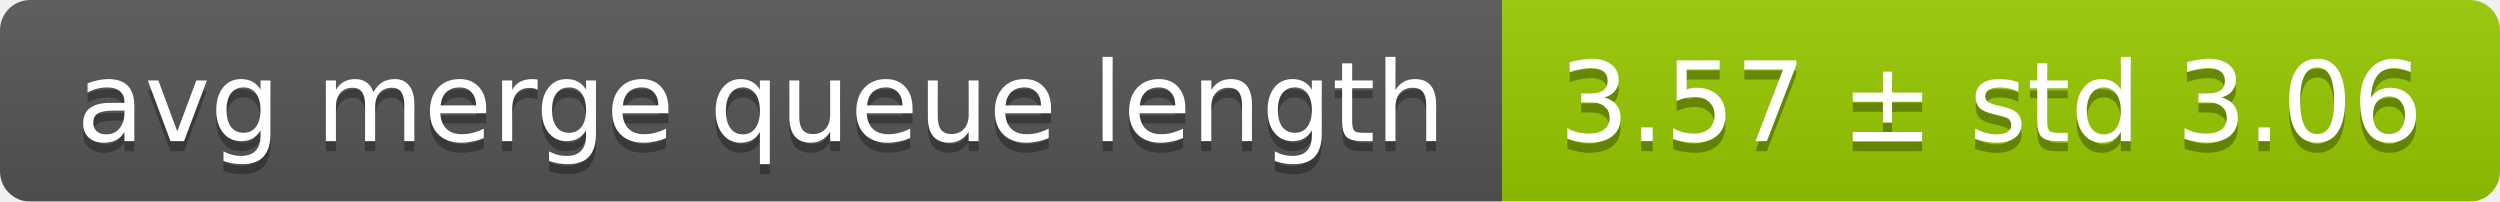
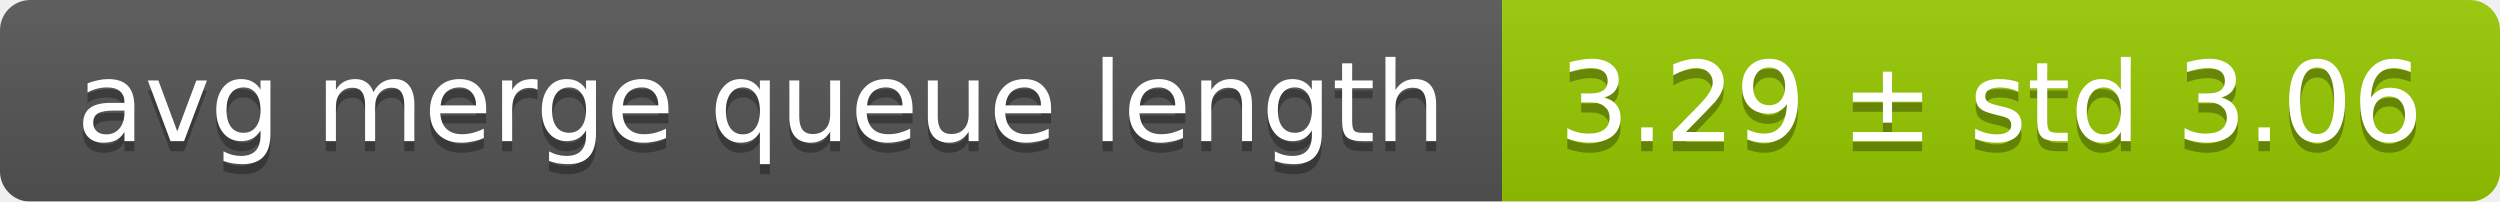
<svg xmlns="http://www.w3.org/2000/svg" width="248" height="20">
  <linearGradient id="smooth" x2="0" y2="100%">
    <stop offset="0" stop-color="#bbb" stop-opacity=".1" />
    <stop offset="1" stop-opacity=".1" />
  </linearGradient>
  <mask id="round">
    <rect width="248" height="20" rx="3" fill="#fff" />
  </mask>
  <g mask="url(#round)">
    <rect width="149" height="20" fill="#555" />
    <rect x="149" width="99" height="20" fill="#97ca00" />
    <rect width="248" height="20" fill="url(#smooth)" />
  </g>
  <g fill="#fff" text-anchor="middle" font-family="DejaVu Sans,Verdana,Geneva,sans-serif" font-size="11">
    <text x="75.5" y="15" fill="#010101" fill-opacity=".3">avg merge queue length</text>
    <text x="75.5" y="14">avg merge queue length</text>
-     <text x="197.5" y="15" fill="#010101" fill-opacity=".3">3.57 ± std 3.06</text>
-     <text x="197.5" y="14">3.57 ± std 3.06</text>
+     <text x="197.5" y="15" fill="#010101" fill-opacity=".3">3.29 ± std 3.06</text>
+     <text x="197.5" y="14">3.29 ± std 3.06</text>
  </g>
</svg>
